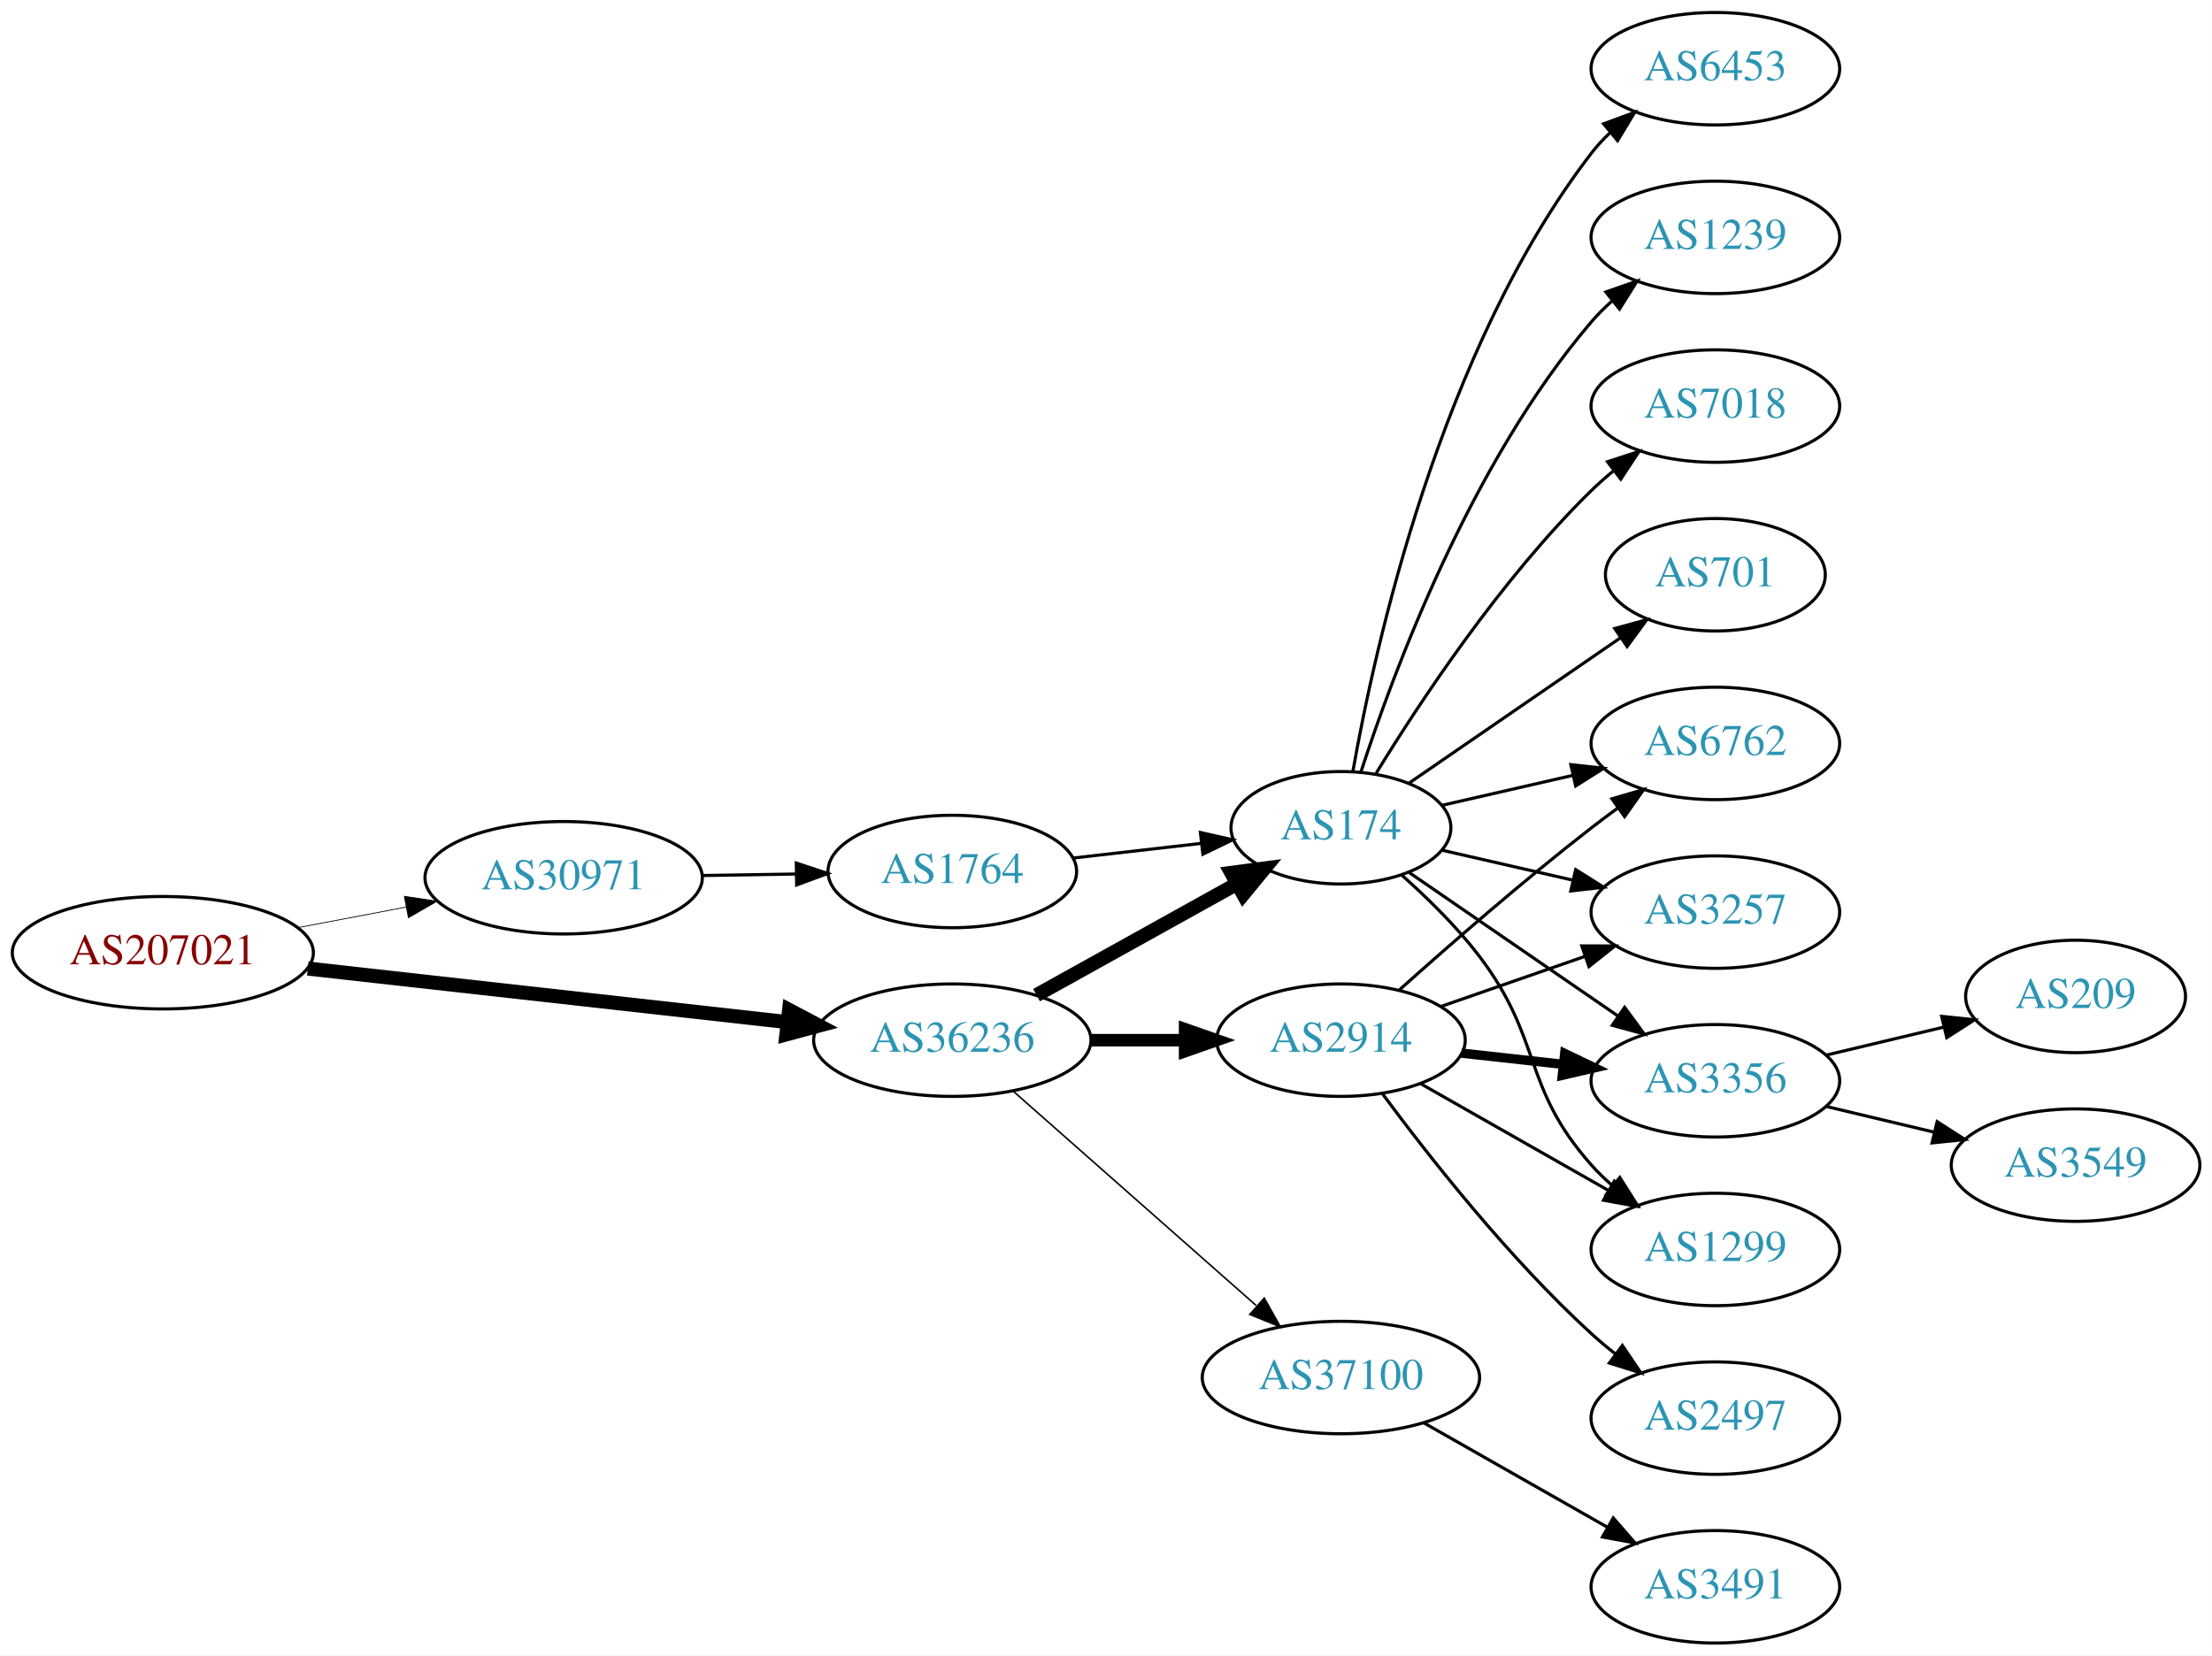
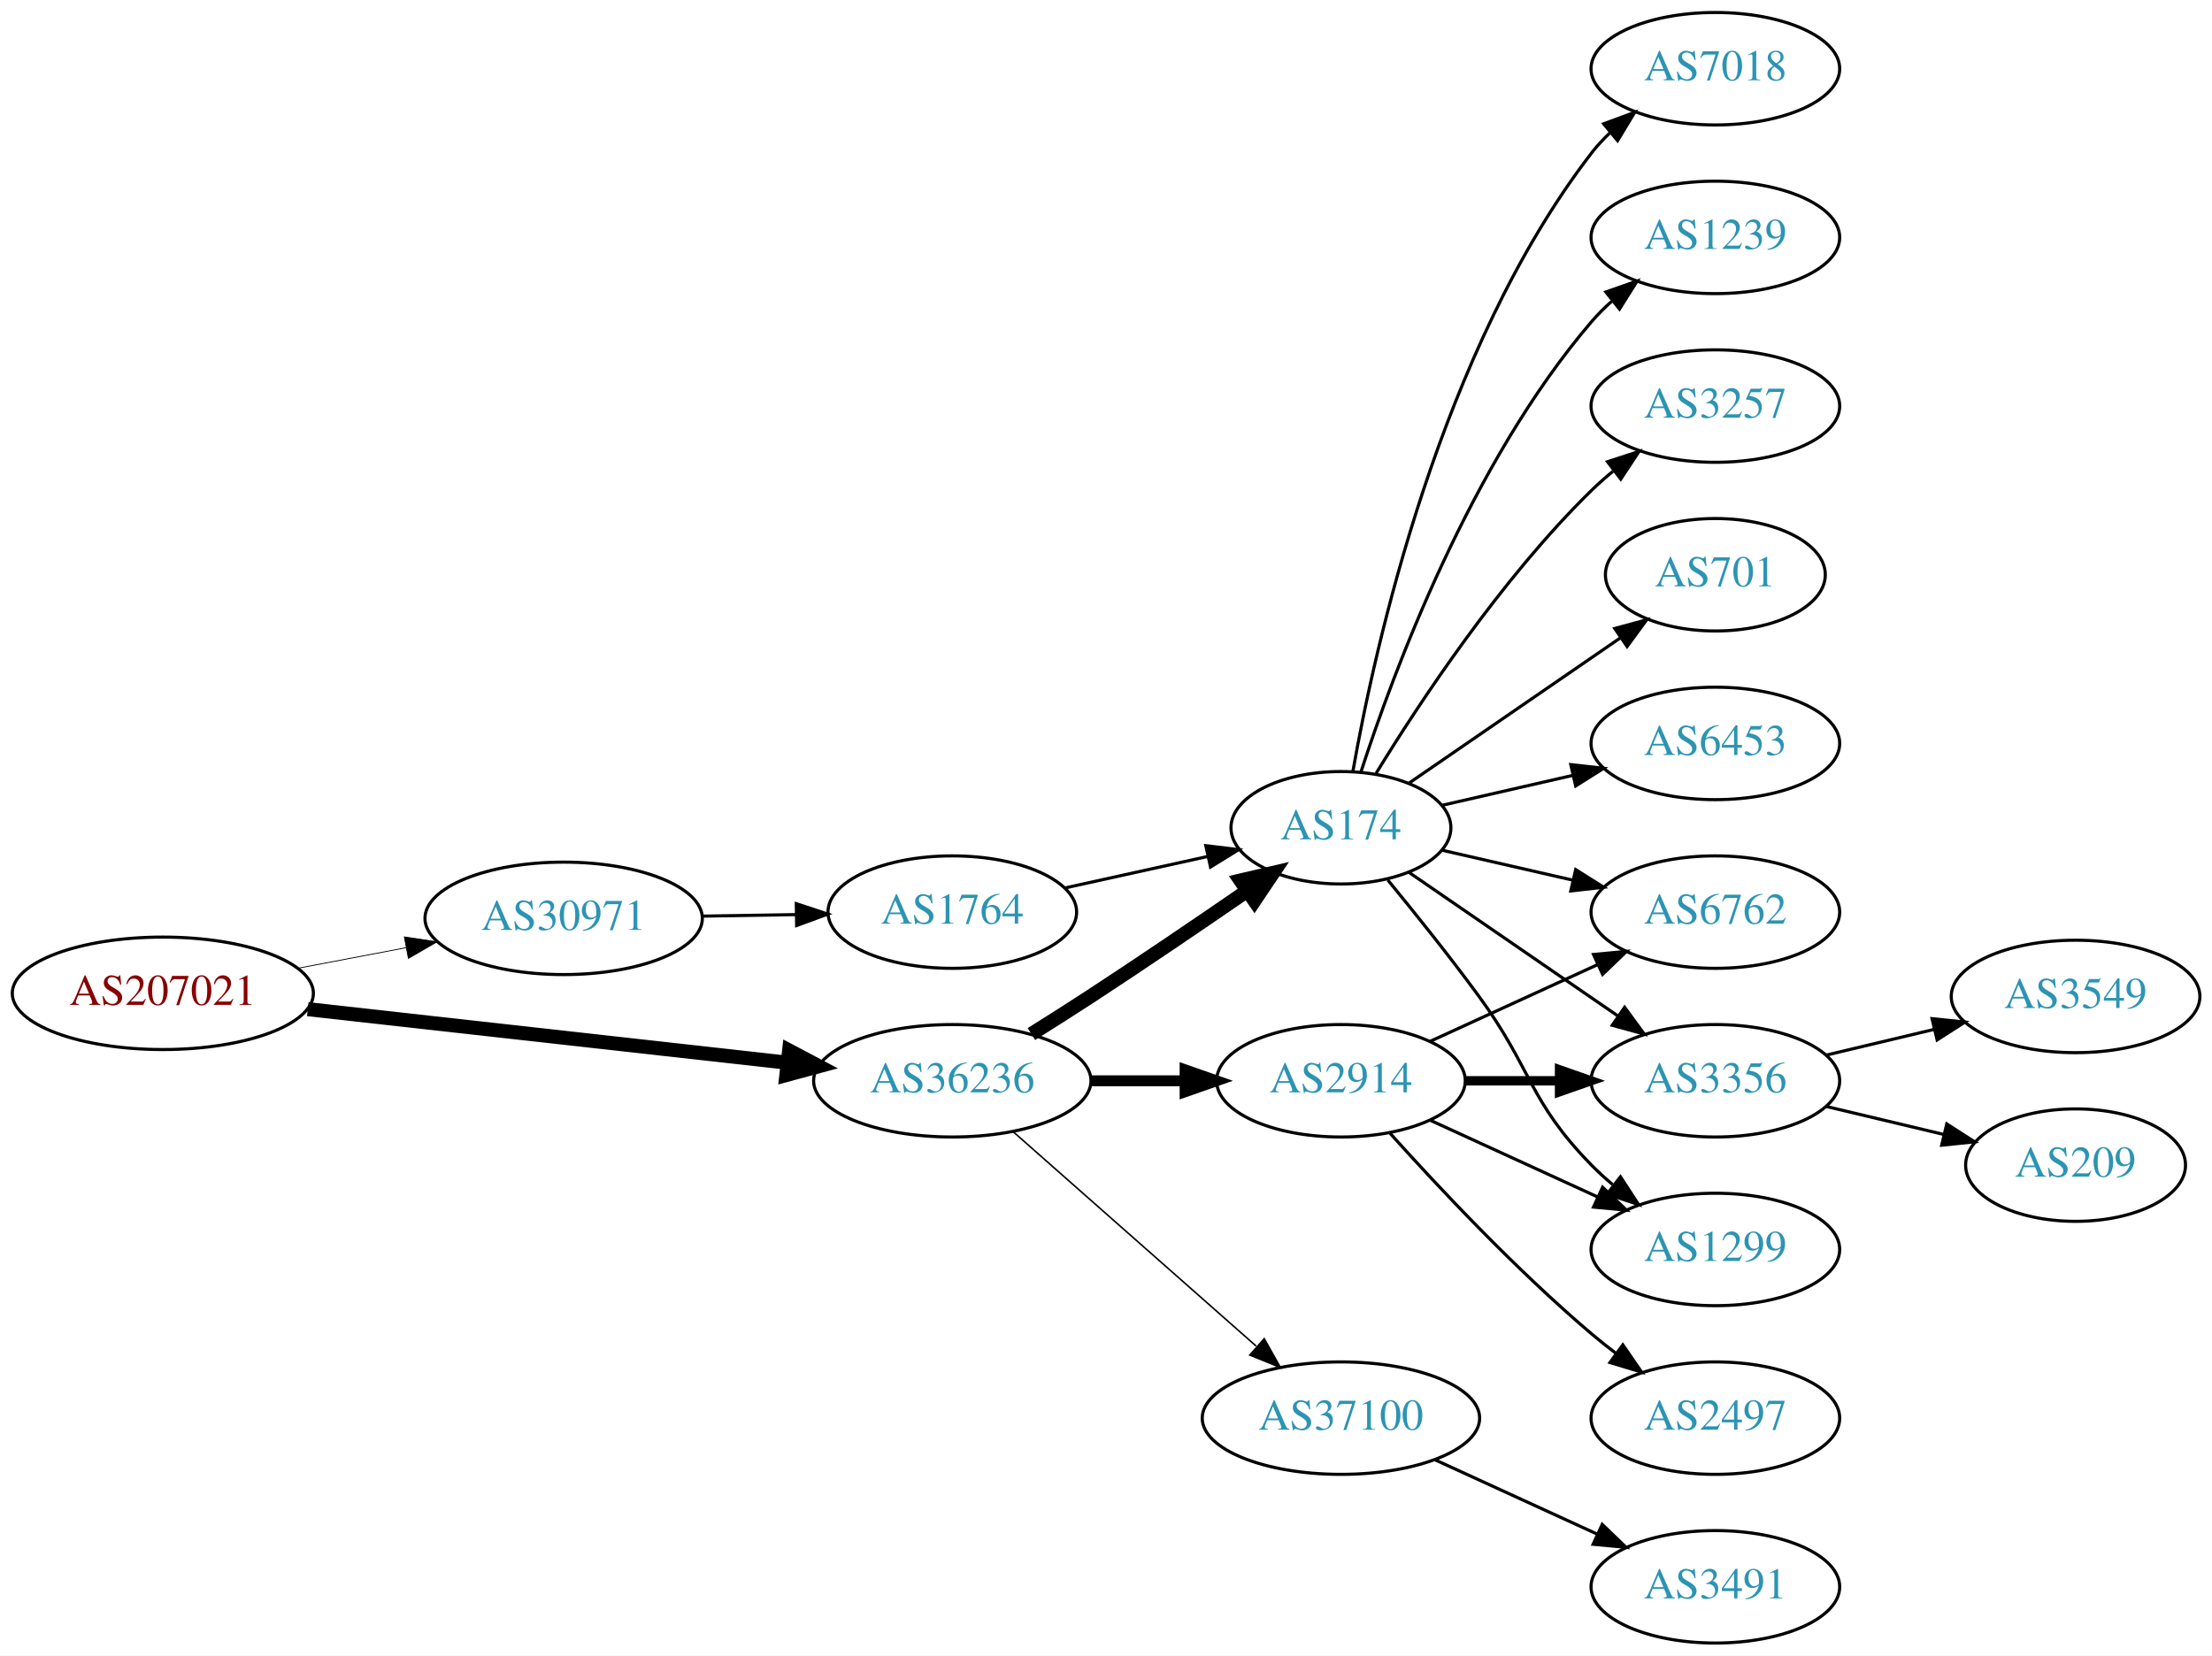
<svg xmlns="http://www.w3.org/2000/svg" xmlns:xlink="http://www.w3.org/1999/xlink" width="708pt" height="530pt" viewBox="0.00 0.00 707.95 530.00">
  <g id="graph0" class="graph" transform="scale(1 1) rotate(0) translate(4 526)">
    <polygon fill="white" stroke="none" points="-4,4 -4,-526 703.954,-526 703.954,4 -4,4" />
    <g id="node1" class="node">
      <g id="a_node1">
        <a xlink:href="/asn/207021" xlink:title="AS207021 ~ ipcom GmbH [AT]">
-           <ellipse fill="#ffffff" stroke="black" cx="48.096" cy="-221" rx="48.192" ry="18" />
-           <text text-anchor="middle" x="48.096" y="-217.3" font-family="Times,serif" font-size="14.00" fill="#880000">AS207021</text>
+           <ellipse fill="#ffffff" stroke="black" cx="48.096" cy="-208" rx="48.192" ry="18" />
+           <text text-anchor="middle" x="48.096" y="-204.3" font-family="Times,serif" font-size="14.00" fill="#880000">AS207021</text>
        </a>
      </g>
    </g>
    <g id="node2" class="node">
      <g id="a_node2">
        <a xlink:href="/asn/30971" xlink:title="AS30971 ~ Jakob-Haringer-Strasse 8 [AT]">
-           <ellipse fill="#ffffff" stroke="black" cx="176.388" cy="-245" rx="44.393" ry="18" />
-           <text text-anchor="middle" x="176.388" y="-241.3" font-family="Times,serif" font-size="14.00" fill="#2c94b3">AS30971</text>
+           <ellipse fill="#ffffff" stroke="black" cx="176.388" cy="-232" rx="44.393" ry="18" />
+           <text text-anchor="middle" x="176.388" y="-228.3" font-family="Times,serif" font-size="14.00" fill="#2c94b3">AS30971</text>
        </a>
      </g>
    </g>
    <g id="edge1" class="edge">
-       <path fill="none" stroke="black" stroke-width="0.25" d="M91.5,-229.058C102.585,-231.165 114.629,-233.454 126.041,-235.622" />
-       <polygon fill="black" stroke="black" stroke-width="0.25" points="125.389,-239.061 135.866,-237.49 126.696,-232.184 125.389,-239.061" />
+       <path fill="none" stroke="black" stroke-width="0.265" d="M91.5,-216.058C102.585,-218.165 114.629,-220.454 126.041,-222.622" />
+       <polygon fill="black" stroke="black" stroke-width="0.265" points="125.389,-226.061 135.866,-224.49 126.696,-219.184 125.389,-226.061" />
    </g>
    <g id="node3" class="node">
      <g id="a_node3">
        <a xlink:href="/asn/36236" xlink:title="AS36236 ~ NetActuate, Inc [US]">
-           <ellipse fill="#ffffff" stroke="black" cx="300.78" cy="-193" rx="44.393" ry="18" />
-           <text text-anchor="middle" x="300.78" y="-189.3" font-family="Times,serif" font-size="14.00" fill="#2c94b3">AS36236</text>
+           <ellipse fill="#ffffff" stroke="black" cx="300.78" cy="-180" rx="44.393" ry="18" />
+           <text text-anchor="middle" x="300.78" y="-176.3" font-family="Times,serif" font-size="14.00" fill="#2c94b3">AS36236</text>
        </a>
      </g>
    </g>
    <g id="edge2" class="edge">
-       <path fill="none" stroke="black" stroke-width="4.5" d="M94.493,-215.929C137.689,-211.105 202.627,-203.851 247.86,-198.799" />
-       <polygon fill="black" stroke="black" stroke-width="4.5" points="248.551,-202.684 258.052,-197.661 247.677,-194.858 248.551,-202.684" />
+       <path fill="none" stroke="black" stroke-width="4.5" d="M94.493,-202.929C137.689,-198.105 202.627,-190.851 247.86,-185.799" />
+       <polygon fill="black" stroke="black" stroke-width="4.5" points="248.551,-189.684 258.052,-184.661 247.677,-181.858 248.551,-189.684" />
    </g>
    <g id="node4" class="node">
      <g id="a_node4">
        <a xlink:href="/asn/1764" xlink:title="AS1764 ~ NEXTLAYER-AS [AT]">
-           <ellipse fill="#ffffff" stroke="black" cx="300.78" cy="-247" rx="39.794" ry="18" />
-           <text text-anchor="middle" x="300.78" y="-243.3" font-family="Times,serif" font-size="14.00" fill="#2c94b3">AS1764</text>
+           <ellipse fill="#ffffff" stroke="black" cx="300.78" cy="-234" rx="39.794" ry="18" />
+           <text text-anchor="middle" x="300.78" y="-230.3" font-family="Times,serif" font-size="14.00" fill="#2c94b3">AS1764</text>
        </a>
      </g>
    </g>
    <g id="edge3" class="edge">
-       <path fill="none" stroke="black" d="M220.883,-245.711C230.572,-245.869 240.909,-246.038 250.802,-246.2" />
-       <polygon fill="black" stroke="black" points="250.848,-249.701 260.904,-246.365 250.963,-242.702 250.848,-249.701" />
+       <path fill="none" stroke="black" d="M220.883,-232.711C230.572,-232.869 240.909,-233.038 250.802,-233.2" />
+       <polygon fill="black" stroke="black" points="250.848,-236.701 260.904,-233.365 250.963,-229.702 250.848,-236.701" />
    </g>
    <g id="node5" class="node">
      <g id="a_node5">
        <a xlink:href="/asn/174" xlink:title="AS174 ~ Cogent Communications [US]">
          <ellipse fill="#ffffff" stroke="black" cx="425.172" cy="-261" rx="35.194" ry="18" />
          <text text-anchor="middle" x="425.172" y="-257.3" font-family="Times,serif" font-size="14.00" fill="#2c94b3">AS174</text>
        </a>
      </g>
    </g>
-     <g id="edge7" class="edge">
-       <path fill="none" stroke="black" stroke-width="4.5" d="M327.736,-207.421C346.478,-217.834 371.91,-231.964 391.951,-243.098" />
-       <polygon fill="black" stroke="black" stroke-width="4.5" points="390.083,-246.565 400.736,-247.979 393.907,-239.681 390.083,-246.565" />
+     <g id="edge5" class="edge">
+       <path fill="none" stroke="black" stroke-width="4.5" d="M326.104,-194.968C332.29,-198.839 338.904,-203.035 344.976,-207 361.748,-217.954 380.257,-230.546 395.162,-240.813" />
+       <polygon fill="black" stroke="black" stroke-width="4.5" points="393.015,-244.116 403.481,-246.56 397.491,-237.637 393.015,-244.116" />
    </g>
    <g id="node6" class="node">
      <g id="a_node6">
        <a xlink:href="/asn/2914" xlink:title="AS2914 ~ NTT America, Inc. [US]">
-           <ellipse fill="#ffffff" stroke="black" cx="425.172" cy="-193" rx="39.794" ry="18" />
-           <text text-anchor="middle" x="425.172" y="-189.3" font-family="Times,serif" font-size="14.00" fill="#2c94b3">AS2914</text>
-         </a>
-       </g>
-     </g>
-     <g id="edge5" class="edge">
-       <path fill="none" stroke="black" stroke-width="4" d="M345.275,-193C354.964,-193 365.301,-193 375.194,-193" />
-       <polygon fill="black" stroke="black" stroke-width="4" points="375.296,-196.5 385.296,-193 375.296,-189.5 375.296,-196.5" />
+           <ellipse fill="#ffffff" stroke="black" cx="425.172" cy="-180" rx="39.794" ry="18" />
+           <text text-anchor="middle" x="425.172" y="-176.3" font-family="Times,serif" font-size="14.00" fill="#2c94b3">AS2914</text>
+         </a>
+       </g>
+     </g>
+     <g id="edge6" class="edge">
+       <path fill="none" stroke="black" stroke-width="3.5" d="M345.275,-180C354.964,-180 365.301,-180 375.194,-180" />
+       <polygon fill="black" stroke="black" stroke-width="3.5" points="375.296,-183.5 385.296,-180 375.296,-176.5 375.296,-183.5" />
    </g>
    <g id="node7" class="node">
      <g id="a_node7">
        <a xlink:href="/asn/37100" xlink:title="AS37100 ~ SEACOM Limited [MU]">
-           <ellipse fill="#ffffff" stroke="black" cx="425.172" cy="-85" rx="44.393" ry="18" />
-           <text text-anchor="middle" x="425.172" y="-81.3" font-family="Times,serif" font-size="14.00" fill="#2c94b3">AS37100</text>
-         </a>
-       </g>
-     </g>
-     <g id="edge6" class="edge">
-       <path fill="none" stroke="black" stroke-width="0.5" d="M320.368,-176.597C341.066,-158.333 374.673,-128.678 398.018,-108.079" />
-       <polygon fill="black" stroke="black" stroke-width="0.5" points="400.627,-110.444 405.809,-101.203 395.995,-105.195 400.627,-110.444" />
+           <ellipse fill="#ffffff" stroke="black" cx="425.172" cy="-72" rx="44.393" ry="18" />
+           <text text-anchor="middle" x="425.172" y="-68.3" font-family="Times,serif" font-size="14.00" fill="#2c94b3">AS37100</text>
+         </a>
+       </g>
+     </g>
+     <g id="edge7" class="edge">
+       <path fill="none" stroke="black" stroke-width="0.5" d="M320.368,-163.597C341.066,-145.333 374.673,-115.678 398.018,-95.079" />
+       <polygon fill="black" stroke="black" stroke-width="0.5" points="400.627,-97.444 405.809,-88.203 395.995,-92.195 400.627,-97.444" />
    </g>
    <g id="edge4" class="edge">
-       <path fill="none" stroke="black" d="M339.5,-251.315C352.485,-252.8 367.133,-254.475 380.549,-256.01" />
-       <polygon fill="black" stroke="black" points="380.187,-259.491 390.52,-257.151 380.983,-252.537 380.187,-259.491" />
+       <path fill="none" stroke="black" d="M336.852,-241.737C351.086,-244.877 367.641,-248.529 382.485,-251.804" />
+       <polygon fill="black" stroke="black" points="381.92,-255.263 392.439,-254 383.428,-248.428 381.92,-255.263" />
    </g>
    <g id="node8" class="node">
      <g id="a_node8">
-         <a xlink:href="/asn/6762" xlink:title="AS6762 ~ TELECOM ITALIA SPARKLE S.p.A. [IT]">
-           <ellipse fill="#ffffff" stroke="black" cx="545.014" cy="-288" rx="39.794" ry="18" />
-           <text text-anchor="middle" x="545.014" y="-284.3" font-family="Times,serif" font-size="14.00" fill="#2c94b3">AS6762</text>
-         </a>
-       </g>
-     </g>
-     <g id="edge21" class="edge">
-       <path fill="none" stroke="black" d="M457.442,-268.165C470.281,-271.106 485.386,-274.567 499.353,-277.767" />
-       <polygon fill="black" stroke="black" points="498.745,-281.219 509.274,-280.04 500.308,-274.395 498.745,-281.219" />
+         <a xlink:href="/asn/7018" xlink:title="AS7018 ~ AT&amp;T Services, Inc. [US]">
+           <ellipse fill="#ffffff" stroke="black" cx="545.014" cy="-504" rx="39.794" ry="18" />
+           <text text-anchor="middle" x="545.014" y="-500.3" font-family="Times,serif" font-size="14.00" fill="#2c94b3">AS7018</text>
+         </a>
+       </g>
+     </g>
+     <g id="edge8" class="edge">
+       <path fill="none" stroke="black" d="M428.99,-278.99C435.918,-318.435 456.874,-414.025 505.368,-477 507.147,-479.31 509.179,-481.5 511.36,-483.559" />
+       <polygon fill="black" stroke="black" points="509.256,-486.361 519.193,-490.036 513.716,-480.966 509.256,-486.361" />
    </g>
    <g id="node9" class="node">
      <g id="a_node9">
+         <a xlink:href="/asn/1299" xlink:title="AS1299 ~ Telia Carrier [EU]">
+           <ellipse fill="#ffffff" stroke="black" cx="545.014" cy="-126" rx="39.794" ry="18" />
+           <text text-anchor="middle" x="545.014" y="-122.3" font-family="Times,serif" font-size="14.00" fill="#2c94b3">AS1299</text>
+         </a>
+       </g>
+     </g>
+     <g id="edge9" class="edge">
+       <path fill="none" stroke="black" d="M440.174,-244.269C448.822,-233.75 460.014,-219.792 469.368,-207 486.393,-183.716 485.195,-173.617 505.368,-153 507.461,-150.861 509.744,-148.782 512.121,-146.79" />
+       <polygon fill="black" stroke="black" points="514.639,-149.268 520.42,-140.389 510.364,-143.725 514.639,-149.268" />
+     </g>
+     <g id="node10" class="node">
+       <g id="a_node10">
+         <a xlink:href="/asn/1239" xlink:title="AS1239 ~ Sprint [US]">
+           <ellipse fill="#ffffff" stroke="black" cx="545.014" cy="-450" rx="39.794" ry="18" />
+           <text text-anchor="middle" x="545.014" y="-446.3" font-family="Times,serif" font-size="14.00" fill="#2c94b3">AS1239</text>
+         </a>
+       </g>
+     </g>
+     <g id="edge10" class="edge">
+       <path fill="none" stroke="black" d="M431.538,-278.74C441.802,-310.461 466.694,-377.808 505.368,-423 507.314,-425.274 509.492,-427.449 511.797,-429.507" />
+       <polygon fill="black" stroke="black" points="509.966,-432.524 519.965,-436.027 514.333,-427.053 509.966,-432.524" />
+     </g>
+     <g id="node11" class="node">
+       <g id="a_node11">
        <a xlink:href="/asn/3257" xlink:title="AS3257 ~ GTT [DE]">
+           <ellipse fill="#ffffff" stroke="black" cx="545.014" cy="-396" rx="39.794" ry="18" />
+           <text text-anchor="middle" x="545.014" y="-392.3" font-family="Times,serif" font-size="14.00" fill="#2c94b3">AS3257</text>
+         </a>
+       </g>
+     </g>
+     <g id="edge11" class="edge">
+       <path fill="none" stroke="black" d="M436.437,-278.44C450.246,-300.991 476.435,-340.722 505.368,-369 507.508,-371.092 509.825,-373.137 512.225,-375.106" />
+       <polygon fill="black" stroke="black" points="510.492,-378.185 520.567,-381.464 514.736,-372.618 510.492,-378.185" />
+     </g>
+     <g id="node12" class="node">
+       <g id="a_node12">
+         <a xlink:href="/asn/6762" xlink:title="AS6762 ~ TELECOM ITALIA SPARKLE S.p.A. [IT]">
          <ellipse fill="#ffffff" stroke="black" cx="545.014" cy="-234" rx="39.794" ry="18" />
-           <text text-anchor="middle" x="545.014" y="-230.3" font-family="Times,serif" font-size="14.00" fill="#2c94b3">AS3257</text>
-         </a>
-       </g>
-     </g>
-     <g id="edge20" class="edge">
+           <text text-anchor="middle" x="545.014" y="-230.3" font-family="Times,serif" font-size="14.00" fill="#2c94b3">AS6762</text>
+         </a>
+       </g>
+     </g>
+     <g id="edge12" class="edge">
      <path fill="none" stroke="black" d="M457.442,-253.835C470.281,-250.894 485.386,-247.433 499.353,-244.233" />
      <polygon fill="black" stroke="black" points="500.308,-247.605 509.274,-241.96 498.745,-240.781 500.308,-247.605" />
    </g>
-     <g id="node10" class="node">
-       <g id="a_node10">
+     <g id="node13" class="node">
+       <g id="a_node13">
+         <a xlink:href="/asn/701" xlink:title="AS701 ~ UUNET [US]">
+           <ellipse fill="#ffffff" stroke="black" cx="545.014" cy="-342" rx="35.194" ry="18" />
+           <text text-anchor="middle" x="545.014" y="-338.3" font-family="Times,serif" font-size="14.00" fill="#2c94b3">AS701</text>
+         </a>
+       </g>
+     </g>
+     <g id="edge13" class="edge">
+       <path fill="none" stroke="black" d="M446.968,-275.295C465.784,-288.228 493.69,-307.409 514.754,-321.888" />
+       <polygon fill="black" stroke="black" points="512.806,-324.796 523.029,-327.576 516.771,-319.027 512.806,-324.796" />
+     </g>
+     <g id="node14" class="node">
+       <g id="a_node14">
        <a xlink:href="/asn/3356" xlink:title="AS3356 ~ Level 3 Parent, LLC [US]">
          <ellipse fill="#ffffff" stroke="black" cx="545.014" cy="-180" rx="39.794" ry="18" />
          <text text-anchor="middle" x="545.014" y="-176.3" font-family="Times,serif" font-size="14.00" fill="#2c94b3">AS3356</text>
        </a>
      </g>
    </g>
-     <g id="edge18" class="edge">
+     <g id="edge14" class="edge">
      <path fill="none" stroke="black" d="M446.968,-246.705C465.552,-233.932 493.003,-215.063 513.971,-200.651" />
      <polygon fill="black" stroke="black" points="515.97,-203.524 522.229,-194.975 512.005,-197.755 515.97,-203.524" />
    </g>
-     <g id="node11" class="node">
-       <g id="a_node11">
-         <a xlink:href="/asn/1299" xlink:title="AS1299 ~ Telia Carrier [EU]">
-           <ellipse fill="#ffffff" stroke="black" cx="545.014" cy="-126" rx="39.794" ry="18" />
-           <text text-anchor="middle" x="545.014" y="-122.3" font-family="Times,serif" font-size="14.00" fill="#2c94b3">AS1299</text>
-         </a>
-       </g>
-     </g>
-     <g id="edge19" class="edge">
-       <path fill="none" stroke="black" d="M444.695,-245.797C452.865,-238.522 462.213,-229.367 469.368,-220 489.887,-193.135 482.9,-178.257 505.368,-153 507.357,-150.764 509.566,-148.616 511.892,-146.577" />
-       <polygon fill="black" stroke="black" points="514.424,-149.036 520.099,-140.09 510.083,-143.545 514.424,-149.036" />
-     </g>
-     <g id="node14" class="node">
-       <g id="a_node14">
-         <a xlink:href="/asn/7018" xlink:title="AS7018 ~ AT&amp;T Services, Inc. [US]">
-           <ellipse fill="#ffffff" stroke="black" cx="545.014" cy="-396" rx="39.794" ry="18" />
-           <text text-anchor="middle" x="545.014" y="-392.3" font-family="Times,serif" font-size="14.00" fill="#2c94b3">AS7018</text>
-         </a>
-       </g>
-     </g>
-     <g id="edge14" class="edge">
-       <path fill="none" stroke="black" d="M436.437,-278.44C450.246,-300.991 476.435,-340.722 505.368,-369 507.508,-371.092 509.825,-373.137 512.225,-375.106" />
-       <polygon fill="black" stroke="black" points="510.492,-378.185 520.567,-381.464 514.736,-372.618 510.492,-378.185" />
-     </g>
    <g id="node15" class="node">
      <g id="a_node15">
-         <a xlink:href="/asn/701" xlink:title="AS701 ~ UUNET [US]">
-           <ellipse fill="#ffffff" stroke="black" cx="545.014" cy="-342" rx="35.194" ry="18" />
-           <text text-anchor="middle" x="545.014" y="-338.3" font-family="Times,serif" font-size="14.00" fill="#2c94b3">AS701</text>
+         <a xlink:href="/asn/6453" xlink:title="AS6453 ~ TATA COMMUNICATIONS (AMERICA) INC [US]">
+           <ellipse fill="#ffffff" stroke="black" cx="545.014" cy="-288" rx="39.794" ry="18" />
+           <text text-anchor="middle" x="545.014" y="-284.3" font-family="Times,serif" font-size="14.00" fill="#2c94b3">AS6453</text>
        </a>
      </g>
    </g>
    <g id="edge15" class="edge">
-       <path fill="none" stroke="black" d="M446.968,-275.295C465.784,-288.228 493.69,-307.409 514.754,-321.888" />
-       <polygon fill="black" stroke="black" points="512.806,-324.796 523.029,-327.576 516.771,-319.027 512.806,-324.796" />
+       <path fill="none" stroke="black" d="M457.442,-268.165C470.281,-271.106 485.386,-274.567 499.353,-277.767" />
+       <polygon fill="black" stroke="black" points="498.745,-281.219 509.274,-280.04 500.308,-274.395 498.745,-281.219" />
+     </g>
+     <g id="edge18" class="edge">
+       <path fill="none" stroke="black" d="M453.801,-167.339C469.758,-160.027 490.028,-150.739 507.311,-142.819" />
+       <polygon fill="black" stroke="black" points="508.926,-145.929 516.559,-138.581 506.01,-139.565 508.926,-145.929" />
+     </g>
+     <g id="edge19" class="edge">
+       <path fill="none" stroke="black" d="M453.801,-192.661C469.758,-199.973 490.028,-209.261 507.311,-217.181" />
+       <polygon fill="black" stroke="black" points="506.01,-220.435 516.559,-221.419 508.926,-214.071 506.01,-220.435" />
+     </g>
+     <g id="edge16" class="edge">
+       <path fill="none" stroke="black" stroke-width="3" d="M465.085,-180C474.638,-180 484.987,-180 494.95,-180" />
+       <polygon fill="black" stroke="black" stroke-width="3" points="495.143,-183.5 505.143,-180 495.143,-176.5 495.143,-183.5" />
    </g>
    <g id="node16" class="node">
      <g id="a_node16">
-         <a xlink:href="/asn/6453" xlink:title="AS6453 ~ TATA COMMUNICATIONS (AMERICA) INC [US]">
-           <ellipse fill="#ffffff" stroke="black" cx="545.014" cy="-504" rx="39.794" ry="18" />
-           <text text-anchor="middle" x="545.014" y="-500.3" font-family="Times,serif" font-size="14.00" fill="#2c94b3">AS6453</text>
-         </a>
-       </g>
-     </g>
-     <g id="edge16" class="edge">
-       <path fill="none" stroke="black" d="M428.99,-278.99C435.918,-318.435 456.874,-414.025 505.368,-477 507.147,-479.31 509.179,-481.5 511.36,-483.559" />
-       <polygon fill="black" stroke="black" points="509.256,-486.361 519.193,-490.036 513.716,-480.966 509.256,-486.361" />
-     </g>
-     <g id="node17" class="node">
-       <g id="a_node17">
-         <a xlink:href="/asn/1239" xlink:title="AS1239 ~ Sprint [US]">
-           <ellipse fill="#ffffff" stroke="black" cx="545.014" cy="-450" rx="39.794" ry="18" />
-           <text text-anchor="middle" x="545.014" y="-446.3" font-family="Times,serif" font-size="14.00" fill="#2c94b3">AS1239</text>
-         </a>
-       </g>
-     </g>
-     <g id="edge17" class="edge">
-       <path fill="none" stroke="black" d="M431.538,-278.74C441.802,-310.461 466.694,-377.808 505.368,-423 507.314,-425.274 509.492,-427.449 511.797,-429.507" />
-       <polygon fill="black" stroke="black" points="509.966,-432.524 519.965,-436.027 514.333,-427.053 509.966,-432.524" />
-     </g>
-     <g id="edge8" class="edge">
-       <path fill="none" stroke="black" d="M443.986,-209.191C459.763,-223.311 483.601,-244.119 505.368,-261 508.103,-263.121 510.988,-265.278 513.9,-267.401" />
-       <polygon fill="black" stroke="black" points="511.901,-270.274 522.073,-273.236 515.969,-264.577 511.901,-270.274" />
-     </g>
-     <g id="edge9" class="edge">
-       <path fill="none" stroke="black" d="M457.134,-203.772C471.23,-208.677 488.107,-214.548 503.22,-219.807" />
-       <polygon fill="black" stroke="black" points="502.255,-223.177 512.85,-223.157 504.556,-216.566 502.255,-223.177" />
-     </g>
-     <g id="edge10" class="edge">
-       <path fill="none" stroke="black" stroke-width="3" d="M463.782,-188.851C474.093,-187.713 485.41,-186.465 496.211,-185.274" />
-       <polygon fill="black" stroke="black" stroke-width="3" points="496.802,-188.73 506.357,-184.154 496.034,-181.772 496.802,-188.73" />
-     </g>
-     <g id="edge11" class="edge">
-       <path fill="none" stroke="black" d="M450.589,-179.118C468.049,-169.191 491.749,-155.716 510.91,-144.822" />
-       <polygon fill="black" stroke="black" points="512.665,-147.85 519.629,-139.865 509.206,-141.765 512.665,-147.85" />
-     </g>
-     <g id="node12" class="node">
-       <g id="a_node12">
        <a xlink:href="/asn/2497" xlink:title="AS2497 ~ Internet Initiative Japan Inc. [JP]">
          <ellipse fill="#ffffff" stroke="black" cx="545.014" cy="-72" rx="39.794" ry="18" />
          <text text-anchor="middle" x="545.014" y="-68.3" font-family="Times,serif" font-size="14.00" fill="#2c94b3">AS2497</text>
        </a>
      </g>
    </g>
-     <g id="edge12" class="edge">
-       <path fill="none" stroke="black" d="M438.43,-175.886C453.064,-156.106 478.9,-123.18 505.368,-99 507.785,-96.792 510.39,-94.615 513.066,-92.513" />
-       <polygon fill="black" stroke="black" points="515.249,-95.251 521.186,-86.476 511.073,-89.633 515.249,-95.251" />
-     </g>
-     <g id="node13" class="node">
-       <g id="a_node13">
+     <g id="edge17" class="edge">
+       <path fill="none" stroke="black" d="M440.818,-163.275C456.119,-146.235 481.216,-119.477 505.368,-99 507.865,-96.883 510.525,-94.768 513.237,-92.707" />
+       <polygon fill="black" stroke="black" points="515.403,-95.459 521.413,-86.734 511.274,-89.806 515.403,-95.459" />
+     </g>
+     <g id="node19" class="node">
+       <g id="a_node19">
        <a xlink:href="/asn/3491" xlink:title="AS3491 ~ PCCW Global, Inc. [US]">
          <ellipse fill="#ffffff" stroke="black" cx="545.014" cy="-18" rx="39.794" ry="18" />
          <text text-anchor="middle" x="545.014" y="-14.3" font-family="Times,serif" font-size="14.00" fill="#2c94b3">AS3491</text>
        </a>
      </g>
    </g>
-     <g id="edge13" class="edge">
-       <path fill="none" stroke="black" d="M451.742,-70.462C468.961,-60.672 491.847,-47.66 510.518,-37.045" />
-       <polygon fill="black" stroke="black" points="512.339,-40.036 519.302,-32.05 508.879,-33.95 512.339,-40.036" />
+     <g id="edge22" class="edge">
+       <path fill="none" stroke="black" d="M455.301,-58.652C470.913,-51.498 490.31,-42.609 506.982,-34.969" />
+       <polygon fill="black" stroke="black" points="508.801,-37.986 516.434,-30.638 505.885,-31.622 508.801,-37.986" />
+     </g>
+     <g id="node17" class="node">
+       <g id="a_node17">
+         <a xlink:href="/asn/3549" xlink:title="AS3549 ~ Level 3 Parent, LLC [US]">
+           <ellipse fill="#ffffff" stroke="black" cx="660.307" cy="-207" rx="39.794" ry="18" />
+           <text text-anchor="middle" x="660.307" y="-203.3" font-family="Times,serif" font-size="14.00" fill="#2c94b3">AS3549</text>
+         </a>
+       </g>
+     </g>
+     <g id="edge20" class="edge">
+       <path fill="none" stroke="black" d="M580.622,-188.248C591.493,-190.838 603.647,-193.735 615.09,-196.462" />
+       <polygon fill="black" stroke="black" points="614.373,-199.889 624.912,-198.803 615.996,-193.08 614.373,-199.889" />
    </g>
    <g id="node18" class="node">
      <g id="a_node18">
        <a xlink:href="/asn/209" xlink:title="AS209 ~ CenturyLink Communications, LLC [US]">
-           <ellipse fill="#ffffff" stroke="black" cx="660.307" cy="-207" rx="35.194" ry="18" />
-           <text text-anchor="middle" x="660.307" y="-203.3" font-family="Times,serif" font-size="14.00" fill="#2c94b3">AS209</text>
-         </a>
-       </g>
-     </g>
-     <g id="edge22" class="edge">
-       <path fill="none" stroke="black" d="M580.622,-188.248C592.416,-191.058 605.721,-194.229 617.988,-197.153" />
-       <polygon fill="black" stroke="black" points="617.454,-200.624 627.993,-199.537 619.077,-193.814 617.454,-200.624" />
-     </g>
-     <g id="node19" class="node">
-       <g id="a_node19">
-         <a xlink:href="/asn/3549" xlink:title="AS3549 ~ Level 3 Parent, LLC [US]">
-           <ellipse fill="#ffffff" stroke="black" cx="660.307" cy="-153" rx="39.794" ry="18" />
-           <text text-anchor="middle" x="660.307" y="-149.3" font-family="Times,serif" font-size="14.00" fill="#2c94b3">AS3549</text>
-         </a>
-       </g>
-     </g>
-     <g id="edge23" class="edge">
-       <path fill="none" stroke="black" d="M580.622,-171.752C591.493,-169.162 603.647,-166.265 615.09,-163.538" />
-       <polygon fill="black" stroke="black" points="615.996,-166.92 624.912,-161.197 614.373,-160.111 615.996,-166.92" />
+           <ellipse fill="#ffffff" stroke="black" cx="660.307" cy="-153" rx="35.194" ry="18" />
+           <text text-anchor="middle" x="660.307" y="-149.3" font-family="Times,serif" font-size="14.00" fill="#2c94b3">AS209</text>
+         </a>
+       </g>
+     </g>
+     <g id="edge21" class="edge">
+       <path fill="none" stroke="black" d="M580.622,-171.752C592.416,-168.942 605.721,-165.771 617.988,-162.847" />
+       <polygon fill="black" stroke="black" points="619.077,-166.186 627.993,-160.463 617.454,-159.376 619.077,-166.186" />
    </g>
  </g>
</svg>
